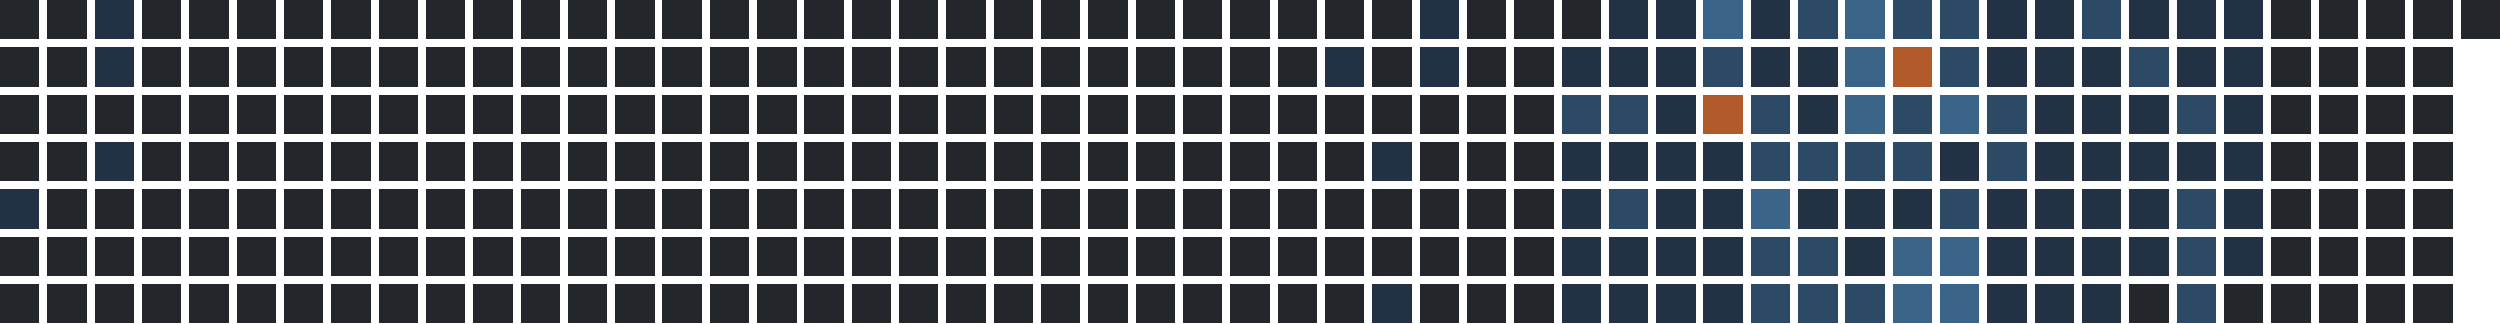
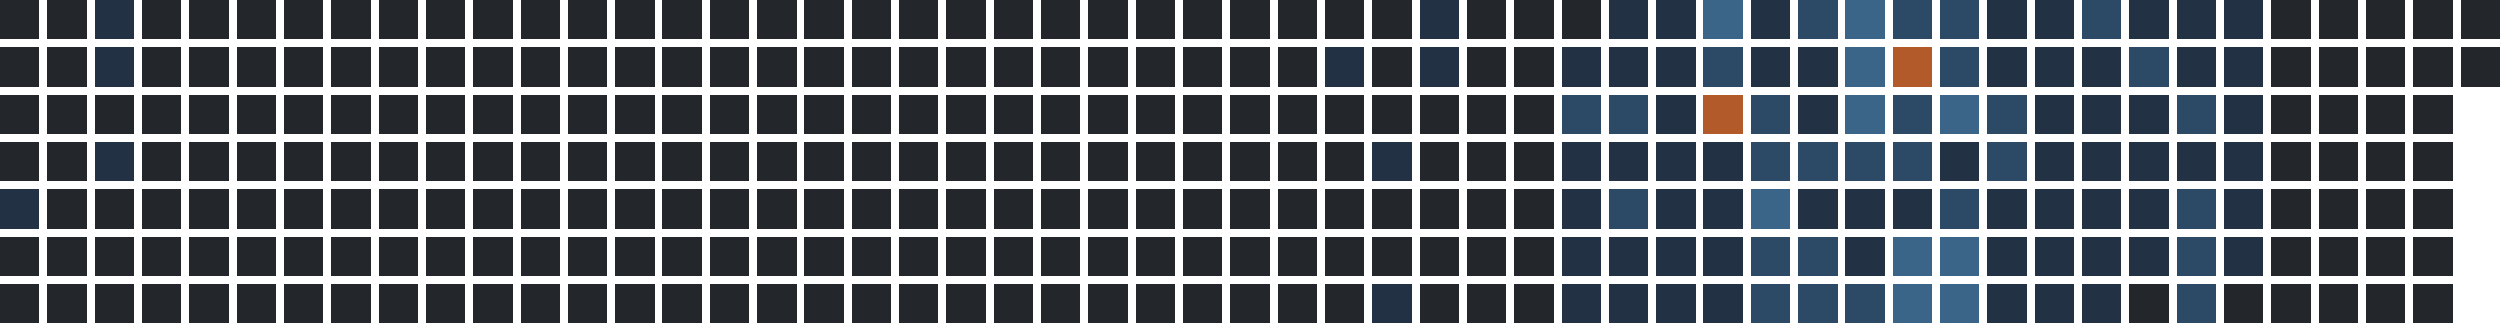
<svg xmlns="http://www.w3.org/2000/svg" version="1.1" width="634.0" height="82.0" viewBox="27.0 20.0 634.0 82.0">
  <rect style="fill:#23262a;shape-rendering:crispedges" data-score="0" data-date="2025-03-30" x="27" y="20" width="10" height="10" />
  <rect style="fill:#23262a;shape-rendering:crispedges" data-score="0" data-date="2025-04-06" x="39" y="20" width="10" height="10" />
  <rect style="fill:#223244;shape-rendering:crispedges" data-score="1" data-date="2025-04-13" x="51" y="20" width="10" height="10" />
  <rect style="fill:#23262a;shape-rendering:crispedges" data-score="0" data-date="2025-04-20" x="63" y="20" width="10" height="10" />
  <rect style="fill:#23262a;shape-rendering:crispedges" data-score="0" data-date="2025-04-27" x="75" y="20" width="10" height="10" />
  <rect style="fill:#23262a;shape-rendering:crispedges" data-score="0" data-date="2025-05-04" x="87" y="20" width="10" height="10" />
  <rect style="fill:#23262a;shape-rendering:crispedges" data-score="0" data-date="2025-05-11" x="99" y="20" width="10" height="10" />
  <rect style="fill:#23262a;shape-rendering:crispedges" data-score="0" data-date="2025-05-18" x="111" y="20" width="10" height="10" />
  <rect style="fill:#23262a;shape-rendering:crispedges" data-score="0" data-date="2025-05-25" x="123" y="20" width="10" height="10" />
  <rect style="fill:#23262a;shape-rendering:crispedges" data-score="0" data-date="2025-06-01" x="135" y="20" width="10" height="10" />
  <rect style="fill:#23262a;shape-rendering:crispedges" data-score="0" data-date="2025-06-08" x="147" y="20" width="10" height="10" />
  <rect style="fill:#23262a;shape-rendering:crispedges" data-score="0" data-date="2025-06-15" x="159" y="20" width="10" height="10" />
  <rect style="fill:#23262a;shape-rendering:crispedges" data-score="0" data-date="2025-06-22" x="171" y="20" width="10" height="10" />
  <rect style="fill:#23262a;shape-rendering:crispedges" data-score="0" data-date="2025-06-29" x="183" y="20" width="10" height="10" />
  <rect style="fill:#23262a;shape-rendering:crispedges" data-score="0" data-date="2025-07-06" x="195" y="20" width="10" height="10" />
  <rect style="fill:#23262a;shape-rendering:crispedges" data-score="0" data-date="2025-07-13" x="207" y="20" width="10" height="10" />
  <rect style="fill:#23262a;shape-rendering:crispedges" data-score="0" data-date="2025-07-20" x="219" y="20" width="10" height="10" />
  <rect style="fill:#23262a;shape-rendering:crispedges" data-score="0" data-date="2025-07-27" x="231" y="20" width="10" height="10" />
  <rect style="fill:#23262a;shape-rendering:crispedges" data-score="0" data-date="2025-08-03" x="243" y="20" width="10" height="10" />
  <rect style="fill:#23262a;shape-rendering:crispedges" data-score="0" data-date="2025-08-10" x="255" y="20" width="10" height="10" />
  <rect style="fill:#23262a;shape-rendering:crispedges" data-score="0" data-date="2025-08-17" x="267" y="20" width="10" height="10" />
  <rect style="fill:#23262a;shape-rendering:crispedges" data-score="0" data-date="2025-08-24" x="279" y="20" width="10" height="10" />
  <rect style="fill:#23262a;shape-rendering:crispedges" data-score="0" data-date="2025-08-31" x="291" y="20" width="10" height="10" />
  <rect style="fill:#23262a;shape-rendering:crispedges" data-score="0" data-date="2025-09-07" x="303" y="20" width="10" height="10" />
  <rect style="fill:#23262a;shape-rendering:crispedges" data-score="0" data-date="2025-09-14" x="315" y="20" width="10" height="10" />
  <rect style="fill:#23262a;shape-rendering:crispedges" data-score="0" data-date="2025-09-21" x="327" y="20" width="10" height="10" />
  <rect style="fill:#23262a;shape-rendering:crispedges" data-score="0" data-date="2025-09-28" x="339" y="20" width="10" height="10" />
  <rect style="fill:#23262a;shape-rendering:crispedges" data-score="0" data-date="2025-10-05" x="351" y="20" width="10" height="10" />
  <rect style="fill:#23262a;shape-rendering:crispedges" data-score="0" data-date="2025-10-12" x="363" y="20" width="10" height="10" />
  <rect style="fill:#23262a;shape-rendering:crispedges" data-score="0" data-date="2025-10-19" x="375" y="20" width="10" height="10" />
  <rect style="fill:#223244;shape-rendering:crispedges" data-score="1" data-date="2025-10-26" x="387" y="20" width="10" height="10" />
  <rect style="fill:#23262a;shape-rendering:crispedges" data-score="0" data-date="2025-11-02" x="399" y="20" width="10" height="10" />
  <rect style="fill:#23262a;shape-rendering:crispedges" data-score="0" data-date="2025-11-09" x="411" y="20" width="10" height="10" />
  <rect style="fill:#23262a;shape-rendering:crispedges" data-score="0" data-date="2025-11-16" x="423" y="20" width="10" height="10" />
  <rect style="fill:#223244;shape-rendering:crispedges" data-score="1" data-date="2025-11-23" x="435" y="20" width="10" height="10" />
  <rect style="fill:#223244;shape-rendering:crispedges" data-score="1" data-date="2025-11-30" x="447" y="20" width="10" height="10" />
  <rect style="fill:#3a6488;shape-rendering:crispedges" data-score="3" data-date="2025-12-07" x="459" y="20" width="10" height="10" />
  <rect style="fill:#223244;shape-rendering:crispedges" data-score="1" data-date="2025-12-14" x="471" y="20" width="10" height="10" />
  <rect style="fill:#2c4a66;shape-rendering:crispedges" data-score="2" data-date="2025-12-21" x="483" y="20" width="10" height="10" />
  <rect style="fill:#3a6488;shape-rendering:crispedges" data-score="3" data-date="2025-12-28" x="495" y="20" width="10" height="10" />
  <rect style="fill:#2c4a66;shape-rendering:crispedges" data-score="2" data-date="2026-01-04" x="507" y="20" width="10" height="10" />
  <rect style="fill:#2c4a66;shape-rendering:crispedges" data-score="2" data-date="2026-01-11" x="519" y="20" width="10" height="10" />
  <rect style="fill:#223244;shape-rendering:crispedges" data-score="1" data-date="2026-01-18" x="531" y="20" width="10" height="10" />
  <rect style="fill:#223244;shape-rendering:crispedges" data-score="1" data-date="2026-01-25" x="543" y="20" width="10" height="10" />
  <rect style="fill:#2c4a66;shape-rendering:crispedges" data-score="2" data-date="2026-02-01" x="555" y="20" width="10" height="10" />
  <rect style="fill:#223244;shape-rendering:crispedges" data-score="1" data-date="2026-02-08" x="567" y="20" width="10" height="10" />
  <rect style="fill:#223244;shape-rendering:crispedges" data-score="1" data-date="2026-02-15" x="579" y="20" width="10" height="10" />
  <rect style="fill:#223244;shape-rendering:crispedges" data-score="1" data-date="2026-02-22" x="591" y="20" width="10" height="10" />
  <rect style="fill:#23262a;shape-rendering:crispedges" data-score="0" data-date="2026-03-01" x="603" y="20" width="10" height="10" />
  <rect style="fill:#23262a;shape-rendering:crispedges" data-score="0" data-date="2026-03-08" x="615" y="20" width="10" height="10" />
  <rect style="fill:#23262a;shape-rendering:crispedges" data-score="0" data-date="2026-03-15" x="627" y="20" width="10" height="10" />
  <rect style="fill:#23262a;shape-rendering:crispedges" data-score="0" data-date="2026-03-22" x="639" y="20" width="10" height="10" />
  <rect style="fill:#23262a;shape-rendering:crispedges" data-score="0" data-date="2026-03-29" x="651" y="20" width="10" height="10" />
  <rect style="fill:#23262a;shape-rendering:crispedges" data-score="0" data-date="2025-03-31" x="27" y="32" width="10" height="10" />
  <rect style="fill:#23262a;shape-rendering:crispedges" data-score="0" data-date="2025-04-07" x="39" y="32" width="10" height="10" />
  <rect style="fill:#223244;shape-rendering:crispedges" data-score="1" data-date="2025-04-14" x="51" y="32" width="10" height="10" />
  <rect style="fill:#23262a;shape-rendering:crispedges" data-score="0" data-date="2025-04-21" x="63" y="32" width="10" height="10" />
  <rect style="fill:#23262a;shape-rendering:crispedges" data-score="0" data-date="2025-04-28" x="75" y="32" width="10" height="10" />
  <rect style="fill:#23262a;shape-rendering:crispedges" data-score="0" data-date="2025-05-05" x="87" y="32" width="10" height="10" />
  <rect style="fill:#23262a;shape-rendering:crispedges" data-score="0" data-date="2025-05-12" x="99" y="32" width="10" height="10" />
  <rect style="fill:#23262a;shape-rendering:crispedges" data-score="0" data-date="2025-05-19" x="111" y="32" width="10" height="10" />
  <rect style="fill:#23262a;shape-rendering:crispedges" data-score="0" data-date="2025-05-26" x="123" y="32" width="10" height="10" />
  <rect style="fill:#23262a;shape-rendering:crispedges" data-score="0" data-date="2025-06-02" x="135" y="32" width="10" height="10" />
  <rect style="fill:#23262a;shape-rendering:crispedges" data-score="0" data-date="2025-06-09" x="147" y="32" width="10" height="10" />
  <rect style="fill:#23262a;shape-rendering:crispedges" data-score="0" data-date="2025-06-16" x="159" y="32" width="10" height="10" />
  <rect style="fill:#23262a;shape-rendering:crispedges" data-score="0" data-date="2025-06-23" x="171" y="32" width="10" height="10" />
  <rect style="fill:#23262a;shape-rendering:crispedges" data-score="0" data-date="2025-06-30" x="183" y="32" width="10" height="10" />
  <rect style="fill:#23262a;shape-rendering:crispedges" data-score="0" data-date="2025-07-07" x="195" y="32" width="10" height="10" />
  <rect style="fill:#23262a;shape-rendering:crispedges" data-score="0" data-date="2025-07-14" x="207" y="32" width="10" height="10" />
  <rect style="fill:#23262a;shape-rendering:crispedges" data-score="0" data-date="2025-07-21" x="219" y="32" width="10" height="10" />
  <rect style="fill:#23262a;shape-rendering:crispedges" data-score="0" data-date="2025-07-28" x="231" y="32" width="10" height="10" />
  <rect style="fill:#23262a;shape-rendering:crispedges" data-score="0" data-date="2025-08-04" x="243" y="32" width="10" height="10" />
  <rect style="fill:#23262a;shape-rendering:crispedges" data-score="0" data-date="2025-08-11" x="255" y="32" width="10" height="10" />
  <rect style="fill:#23262a;shape-rendering:crispedges" data-score="0" data-date="2025-08-18" x="267" y="32" width="10" height="10" />
  <rect style="fill:#23262a;shape-rendering:crispedges" data-score="0" data-date="2025-08-25" x="279" y="32" width="10" height="10" />
  <rect style="fill:#23262a;shape-rendering:crispedges" data-score="0" data-date="2025-09-01" x="291" y="32" width="10" height="10" />
  <rect style="fill:#23262a;shape-rendering:crispedges" data-score="0" data-date="2025-09-08" x="303" y="32" width="10" height="10" />
  <rect style="fill:#23262a;shape-rendering:crispedges" data-score="0" data-date="2025-09-15" x="315" y="32" width="10" height="10" />
  <rect style="fill:#23262a;shape-rendering:crispedges" data-score="0" data-date="2025-09-22" x="327" y="32" width="10" height="10" />
  <rect style="fill:#23262a;shape-rendering:crispedges" data-score="0" data-date="2025-09-29" x="339" y="32" width="10" height="10" />
  <rect style="fill:#23262a;shape-rendering:crispedges" data-score="0" data-date="2025-10-06" x="351" y="32" width="10" height="10" />
  <rect style="fill:#223244;shape-rendering:crispedges" data-score="1" data-date="2025-10-13" x="363" y="32" width="10" height="10" />
  <rect style="fill:#23262a;shape-rendering:crispedges" data-score="0" data-date="2025-10-20" x="375" y="32" width="10" height="10" />
  <rect style="fill:#223244;shape-rendering:crispedges" data-score="1" data-date="2025-10-27" x="387" y="32" width="10" height="10" />
  <rect style="fill:#23262a;shape-rendering:crispedges" data-score="0" data-date="2025-11-03" x="399" y="32" width="10" height="10" />
  <rect style="fill:#23262a;shape-rendering:crispedges" data-score="0" data-date="2025-11-10" x="411" y="32" width="10" height="10" />
  <rect style="fill:#223244;shape-rendering:crispedges" data-score="1" data-date="2025-11-17" x="423" y="32" width="10" height="10" />
  <rect style="fill:#223244;shape-rendering:crispedges" data-score="1" data-date="2025-11-24" x="435" y="32" width="10" height="10" />
  <rect style="fill:#223244;shape-rendering:crispedges" data-score="1" data-date="2025-12-01" x="447" y="32" width="10" height="10" />
  <rect style="fill:#2c4a66;shape-rendering:crispedges" data-score="2" data-date="2025-12-08" x="459" y="32" width="10" height="10" />
  <rect style="fill:#223244;shape-rendering:crispedges" data-score="1" data-date="2025-12-15" x="471" y="32" width="10" height="10" />
  <rect style="fill:#223244;shape-rendering:crispedges" data-score="1" data-date="2025-12-22" x="483" y="32" width="10" height="10" />
  <rect style="fill:#3a6488;shape-rendering:crispedges" data-score="3" data-date="2025-12-29" x="495" y="32" width="10" height="10" />
  <rect style="fill:#b35a2a;shape-rendering:crispedges" data-score="4" data-date="2026-01-05" x="507" y="32" width="10" height="10" />
  <rect style="fill:#2c4a66;shape-rendering:crispedges" data-score="2" data-date="2026-01-12" x="519" y="32" width="10" height="10" />
  <rect style="fill:#223244;shape-rendering:crispedges" data-score="1" data-date="2026-01-19" x="531" y="32" width="10" height="10" />
  <rect style="fill:#223244;shape-rendering:crispedges" data-score="1" data-date="2026-01-26" x="543" y="32" width="10" height="10" />
  <rect style="fill:#223244;shape-rendering:crispedges" data-score="1" data-date="2026-02-02" x="555" y="32" width="10" height="10" />
  <rect style="fill:#2c4a66;shape-rendering:crispedges" data-score="2" data-date="2026-02-09" x="567" y="32" width="10" height="10" />
  <rect style="fill:#223244;shape-rendering:crispedges" data-score="1" data-date="2026-02-16" x="579" y="32" width="10" height="10" />
  <rect style="fill:#223244;shape-rendering:crispedges" data-score="1" data-date="2026-02-23" x="591" y="32" width="10" height="10" />
  <rect style="fill:#23262a;shape-rendering:crispedges" data-score="0" data-date="2026-03-02" x="603" y="32" width="10" height="10" />
  <rect style="fill:#23262a;shape-rendering:crispedges" data-score="0" data-date="2026-03-09" x="615" y="32" width="10" height="10" />
  <rect style="fill:#23262a;shape-rendering:crispedges" data-score="0" data-date="2026-03-16" x="627" y="32" width="10" height="10" />
  <rect style="fill:#23262a;shape-rendering:crispedges" data-score="0" data-date="2026-03-23" x="639" y="32" width="10" height="10" />
+   <rect style="fill:#23262a;shape-rendering:crispedges" data-score="0" data-date="2026-03-30" x="651" y="32" width="10" height="10" />
  <rect style="fill:#23262a;shape-rendering:crispedges" data-score="0" data-date="2025-04-01" x="27" y="44" width="10" height="10" />
  <rect style="fill:#23262a;shape-rendering:crispedges" data-score="0" data-date="2025-04-08" x="39" y="44" width="10" height="10" />
  <rect style="fill:#23262a;shape-rendering:crispedges" data-score="0" data-date="2025-04-15" x="51" y="44" width="10" height="10" />
  <rect style="fill:#23262a;shape-rendering:crispedges" data-score="0" data-date="2025-04-22" x="63" y="44" width="10" height="10" />
  <rect style="fill:#23262a;shape-rendering:crispedges" data-score="0" data-date="2025-04-29" x="75" y="44" width="10" height="10" />
  <rect style="fill:#23262a;shape-rendering:crispedges" data-score="0" data-date="2025-05-06" x="87" y="44" width="10" height="10" />
  <rect style="fill:#23262a;shape-rendering:crispedges" data-score="0" data-date="2025-05-13" x="99" y="44" width="10" height="10" />
  <rect style="fill:#23262a;shape-rendering:crispedges" data-score="0" data-date="2025-05-20" x="111" y="44" width="10" height="10" />
  <rect style="fill:#23262a;shape-rendering:crispedges" data-score="0" data-date="2025-05-27" x="123" y="44" width="10" height="10" />
  <rect style="fill:#23262a;shape-rendering:crispedges" data-score="0" data-date="2025-06-03" x="135" y="44" width="10" height="10" />
  <rect style="fill:#23262a;shape-rendering:crispedges" data-score="0" data-date="2025-06-10" x="147" y="44" width="10" height="10" />
  <rect style="fill:#23262a;shape-rendering:crispedges" data-score="0" data-date="2025-06-17" x="159" y="44" width="10" height="10" />
  <rect style="fill:#23262a;shape-rendering:crispedges" data-score="0" data-date="2025-06-24" x="171" y="44" width="10" height="10" />
  <rect style="fill:#23262a;shape-rendering:crispedges" data-score="0" data-date="2025-07-01" x="183" y="44" width="10" height="10" />
  <rect style="fill:#23262a;shape-rendering:crispedges" data-score="0" data-date="2025-07-08" x="195" y="44" width="10" height="10" />
  <rect style="fill:#23262a;shape-rendering:crispedges" data-score="0" data-date="2025-07-15" x="207" y="44" width="10" height="10" />
  <rect style="fill:#23262a;shape-rendering:crispedges" data-score="0" data-date="2025-07-22" x="219" y="44" width="10" height="10" />
  <rect style="fill:#23262a;shape-rendering:crispedges" data-score="0" data-date="2025-07-29" x="231" y="44" width="10" height="10" />
  <rect style="fill:#23262a;shape-rendering:crispedges" data-score="0" data-date="2025-08-05" x="243" y="44" width="10" height="10" />
  <rect style="fill:#23262a;shape-rendering:crispedges" data-score="0" data-date="2025-08-12" x="255" y="44" width="10" height="10" />
  <rect style="fill:#23262a;shape-rendering:crispedges" data-score="0" data-date="2025-08-19" x="267" y="44" width="10" height="10" />
  <rect style="fill:#23262a;shape-rendering:crispedges" data-score="0" data-date="2025-08-26" x="279" y="44" width="10" height="10" />
  <rect style="fill:#23262a;shape-rendering:crispedges" data-score="0" data-date="2025-09-02" x="291" y="44" width="10" height="10" />
  <rect style="fill:#23262a;shape-rendering:crispedges" data-score="0" data-date="2025-09-09" x="303" y="44" width="10" height="10" />
  <rect style="fill:#23262a;shape-rendering:crispedges" data-score="0" data-date="2025-09-16" x="315" y="44" width="10" height="10" />
  <rect style="fill:#23262a;shape-rendering:crispedges" data-score="0" data-date="2025-09-23" x="327" y="44" width="10" height="10" />
  <rect style="fill:#23262a;shape-rendering:crispedges" data-score="0" data-date="2025-09-30" x="339" y="44" width="10" height="10" />
  <rect style="fill:#23262a;shape-rendering:crispedges" data-score="0" data-date="2025-10-07" x="351" y="44" width="10" height="10" />
  <rect style="fill:#23262a;shape-rendering:crispedges" data-score="0" data-date="2025-10-14" x="363" y="44" width="10" height="10" />
  <rect style="fill:#23262a;shape-rendering:crispedges" data-score="0" data-date="2025-10-21" x="375" y="44" width="10" height="10" />
  <rect style="fill:#23262a;shape-rendering:crispedges" data-score="0" data-date="2025-10-28" x="387" y="44" width="10" height="10" />
  <rect style="fill:#23262a;shape-rendering:crispedges" data-score="0" data-date="2025-11-04" x="399" y="44" width="10" height="10" />
  <rect style="fill:#23262a;shape-rendering:crispedges" data-score="0" data-date="2025-11-11" x="411" y="44" width="10" height="10" />
  <rect style="fill:#2c4a66;shape-rendering:crispedges" data-score="2" data-date="2025-11-18" x="423" y="44" width="10" height="10" />
  <rect style="fill:#2c4a66;shape-rendering:crispedges" data-score="2" data-date="2025-11-25" x="435" y="44" width="10" height="10" />
  <rect style="fill:#223244;shape-rendering:crispedges" data-score="1" data-date="2025-12-02" x="447" y="44" width="10" height="10" />
  <rect style="fill:#b35a2a;shape-rendering:crispedges" data-score="4" data-date="2025-12-09" x="459" y="44" width="10" height="10" />
  <rect style="fill:#2c4a66;shape-rendering:crispedges" data-score="2" data-date="2025-12-16" x="471" y="44" width="10" height="10" />
  <rect style="fill:#223244;shape-rendering:crispedges" data-score="1" data-date="2025-12-23" x="483" y="44" width="10" height="10" />
  <rect style="fill:#3a6488;shape-rendering:crispedges" data-score="3" data-date="2025-12-30" x="495" y="44" width="10" height="10" />
  <rect style="fill:#2c4a66;shape-rendering:crispedges" data-score="2" data-date="2026-01-06" x="507" y="44" width="10" height="10" />
  <rect style="fill:#3a6488;shape-rendering:crispedges" data-score="3" data-date="2026-01-13" x="519" y="44" width="10" height="10" />
  <rect style="fill:#2c4a66;shape-rendering:crispedges" data-score="2" data-date="2026-01-20" x="531" y="44" width="10" height="10" />
  <rect style="fill:#223244;shape-rendering:crispedges" data-score="1" data-date="2026-01-27" x="543" y="44" width="10" height="10" />
  <rect style="fill:#223244;shape-rendering:crispedges" data-score="1" data-date="2026-02-03" x="555" y="44" width="10" height="10" />
  <rect style="fill:#223244;shape-rendering:crispedges" data-score="1" data-date="2026-02-10" x="567" y="44" width="10" height="10" />
  <rect style="fill:#2c4a66;shape-rendering:crispedges" data-score="2" data-date="2026-02-17" x="579" y="44" width="10" height="10" />
  <rect style="fill:#223244;shape-rendering:crispedges" data-score="1" data-date="2026-02-24" x="591" y="44" width="10" height="10" />
  <rect style="fill:#23262a;shape-rendering:crispedges" data-score="0" data-date="2026-03-03" x="603" y="44" width="10" height="10" />
  <rect style="fill:#23262a;shape-rendering:crispedges" data-score="0" data-date="2026-03-10" x="615" y="44" width="10" height="10" />
  <rect style="fill:#23262a;shape-rendering:crispedges" data-score="0" data-date="2026-03-17" x="627" y="44" width="10" height="10" />
  <rect style="fill:#23262a;shape-rendering:crispedges" data-score="0" data-date="2026-03-24" x="639" y="44" width="10" height="10" />
  <rect style="fill:#23262a;shape-rendering:crispedges" data-score="0" data-date="2025-04-02" x="27" y="56" width="10" height="10" />
  <rect style="fill:#23262a;shape-rendering:crispedges" data-score="0" data-date="2025-04-09" x="39" y="56" width="10" height="10" />
  <rect style="fill:#223244;shape-rendering:crispedges" data-score="1" data-date="2025-04-16" x="51" y="56" width="10" height="10" />
  <rect style="fill:#23262a;shape-rendering:crispedges" data-score="0" data-date="2025-04-23" x="63" y="56" width="10" height="10" />
  <rect style="fill:#23262a;shape-rendering:crispedges" data-score="0" data-date="2025-04-30" x="75" y="56" width="10" height="10" />
  <rect style="fill:#23262a;shape-rendering:crispedges" data-score="0" data-date="2025-05-07" x="87" y="56" width="10" height="10" />
  <rect style="fill:#23262a;shape-rendering:crispedges" data-score="0" data-date="2025-05-14" x="99" y="56" width="10" height="10" />
  <rect style="fill:#23262a;shape-rendering:crispedges" data-score="0" data-date="2025-05-21" x="111" y="56" width="10" height="10" />
  <rect style="fill:#23262a;shape-rendering:crispedges" data-score="0" data-date="2025-05-28" x="123" y="56" width="10" height="10" />
  <rect style="fill:#23262a;shape-rendering:crispedges" data-score="0" data-date="2025-06-04" x="135" y="56" width="10" height="10" />
  <rect style="fill:#23262a;shape-rendering:crispedges" data-score="0" data-date="2025-06-11" x="147" y="56" width="10" height="10" />
  <rect style="fill:#23262a;shape-rendering:crispedges" data-score="0" data-date="2025-06-18" x="159" y="56" width="10" height="10" />
  <rect style="fill:#23262a;shape-rendering:crispedges" data-score="0" data-date="2025-06-25" x="171" y="56" width="10" height="10" />
  <rect style="fill:#23262a;shape-rendering:crispedges" data-score="0" data-date="2025-07-02" x="183" y="56" width="10" height="10" />
  <rect style="fill:#23262a;shape-rendering:crispedges" data-score="0" data-date="2025-07-09" x="195" y="56" width="10" height="10" />
  <rect style="fill:#23262a;shape-rendering:crispedges" data-score="0" data-date="2025-07-16" x="207" y="56" width="10" height="10" />
  <rect style="fill:#23262a;shape-rendering:crispedges" data-score="0" data-date="2025-07-23" x="219" y="56" width="10" height="10" />
  <rect style="fill:#23262a;shape-rendering:crispedges" data-score="0" data-date="2025-07-30" x="231" y="56" width="10" height="10" />
  <rect style="fill:#23262a;shape-rendering:crispedges" data-score="0" data-date="2025-08-06" x="243" y="56" width="10" height="10" />
  <rect style="fill:#23262a;shape-rendering:crispedges" data-score="0" data-date="2025-08-13" x="255" y="56" width="10" height="10" />
  <rect style="fill:#23262a;shape-rendering:crispedges" data-score="0" data-date="2025-08-20" x="267" y="56" width="10" height="10" />
  <rect style="fill:#23262a;shape-rendering:crispedges" data-score="0" data-date="2025-08-27" x="279" y="56" width="10" height="10" />
  <rect style="fill:#23262a;shape-rendering:crispedges" data-score="0" data-date="2025-09-03" x="291" y="56" width="10" height="10" />
  <rect style="fill:#23262a;shape-rendering:crispedges" data-score="0" data-date="2025-09-10" x="303" y="56" width="10" height="10" />
  <rect style="fill:#23262a;shape-rendering:crispedges" data-score="0" data-date="2025-09-17" x="315" y="56" width="10" height="10" />
  <rect style="fill:#23262a;shape-rendering:crispedges" data-score="0" data-date="2025-09-24" x="327" y="56" width="10" height="10" />
  <rect style="fill:#23262a;shape-rendering:crispedges" data-score="0" data-date="2025-10-01" x="339" y="56" width="10" height="10" />
  <rect style="fill:#23262a;shape-rendering:crispedges" data-score="0" data-date="2025-10-08" x="351" y="56" width="10" height="10" />
  <rect style="fill:#23262a;shape-rendering:crispedges" data-score="0" data-date="2025-10-15" x="363" y="56" width="10" height="10" />
  <rect style="fill:#223244;shape-rendering:crispedges" data-score="1" data-date="2025-10-22" x="375" y="56" width="10" height="10" />
  <rect style="fill:#23262a;shape-rendering:crispedges" data-score="0" data-date="2025-10-29" x="387" y="56" width="10" height="10" />
  <rect style="fill:#23262a;shape-rendering:crispedges" data-score="0" data-date="2025-11-05" x="399" y="56" width="10" height="10" />
  <rect style="fill:#23262a;shape-rendering:crispedges" data-score="0" data-date="2025-11-12" x="411" y="56" width="10" height="10" />
  <rect style="fill:#223244;shape-rendering:crispedges" data-score="1" data-date="2025-11-19" x="423" y="56" width="10" height="10" />
  <rect style="fill:#223244;shape-rendering:crispedges" data-score="1" data-date="2025-11-26" x="435" y="56" width="10" height="10" />
  <rect style="fill:#223244;shape-rendering:crispedges" data-score="1" data-date="2025-12-03" x="447" y="56" width="10" height="10" />
  <rect style="fill:#223244;shape-rendering:crispedges" data-score="1" data-date="2025-12-10" x="459" y="56" width="10" height="10" />
  <rect style="fill:#2c4a66;shape-rendering:crispedges" data-score="2" data-date="2025-12-17" x="471" y="56" width="10" height="10" />
  <rect style="fill:#2c4a66;shape-rendering:crispedges" data-score="2" data-date="2025-12-24" x="483" y="56" width="10" height="10" />
  <rect style="fill:#2c4a66;shape-rendering:crispedges" data-score="2" data-date="2025-12-31" x="495" y="56" width="10" height="10" />
  <rect style="fill:#2c4a66;shape-rendering:crispedges" data-score="2" data-date="2026-01-07" x="507" y="56" width="10" height="10" />
  <rect style="fill:#223244;shape-rendering:crispedges" data-score="1" data-date="2026-01-14" x="519" y="56" width="10" height="10" />
  <rect style="fill:#2c4a66;shape-rendering:crispedges" data-score="2" data-date="2026-01-21" x="531" y="56" width="10" height="10" />
  <rect style="fill:#223244;shape-rendering:crispedges" data-score="1" data-date="2026-01-28" x="543" y="56" width="10" height="10" />
  <rect style="fill:#223244;shape-rendering:crispedges" data-score="1" data-date="2026-02-04" x="555" y="56" width="10" height="10" />
  <rect style="fill:#223244;shape-rendering:crispedges" data-score="1" data-date="2026-02-11" x="567" y="56" width="10" height="10" />
  <rect style="fill:#223244;shape-rendering:crispedges" data-score="1" data-date="2026-02-18" x="579" y="56" width="10" height="10" />
  <rect style="fill:#223244;shape-rendering:crispedges" data-score="1" data-date="2026-02-25" x="591" y="56" width="10" height="10" />
  <rect style="fill:#23262a;shape-rendering:crispedges" data-score="0" data-date="2026-03-04" x="603" y="56" width="10" height="10" />
  <rect style="fill:#23262a;shape-rendering:crispedges" data-score="0" data-date="2026-03-11" x="615" y="56" width="10" height="10" />
  <rect style="fill:#23262a;shape-rendering:crispedges" data-score="0" data-date="2026-03-18" x="627" y="56" width="10" height="10" />
  <rect style="fill:#23262a;shape-rendering:crispedges" data-score="0" data-date="2026-03-25" x="639" y="56" width="10" height="10" />
  <rect style="fill:#223244;shape-rendering:crispedges" data-score="1" data-date="2025-04-03" x="27" y="68" width="10" height="10" />
  <rect style="fill:#23262a;shape-rendering:crispedges" data-score="0" data-date="2025-04-10" x="39" y="68" width="10" height="10" />
  <rect style="fill:#23262a;shape-rendering:crispedges" data-score="0" data-date="2025-04-17" x="51" y="68" width="10" height="10" />
  <rect style="fill:#23262a;shape-rendering:crispedges" data-score="0" data-date="2025-04-24" x="63" y="68" width="10" height="10" />
  <rect style="fill:#23262a;shape-rendering:crispedges" data-score="0" data-date="2025-05-01" x="75" y="68" width="10" height="10" />
  <rect style="fill:#23262a;shape-rendering:crispedges" data-score="0" data-date="2025-05-08" x="87" y="68" width="10" height="10" />
  <rect style="fill:#23262a;shape-rendering:crispedges" data-score="0" data-date="2025-05-15" x="99" y="68" width="10" height="10" />
  <rect style="fill:#23262a;shape-rendering:crispedges" data-score="0" data-date="2025-05-22" x="111" y="68" width="10" height="10" />
  <rect style="fill:#23262a;shape-rendering:crispedges" data-score="0" data-date="2025-05-29" x="123" y="68" width="10" height="10" />
  <rect style="fill:#23262a;shape-rendering:crispedges" data-score="0" data-date="2025-06-05" x="135" y="68" width="10" height="10" />
  <rect style="fill:#23262a;shape-rendering:crispedges" data-score="0" data-date="2025-06-12" x="147" y="68" width="10" height="10" />
  <rect style="fill:#23262a;shape-rendering:crispedges" data-score="0" data-date="2025-06-19" x="159" y="68" width="10" height="10" />
  <rect style="fill:#23262a;shape-rendering:crispedges" data-score="0" data-date="2025-06-26" x="171" y="68" width="10" height="10" />
  <rect style="fill:#23262a;shape-rendering:crispedges" data-score="0" data-date="2025-07-03" x="183" y="68" width="10" height="10" />
  <rect style="fill:#23262a;shape-rendering:crispedges" data-score="0" data-date="2025-07-10" x="195" y="68" width="10" height="10" />
  <rect style="fill:#23262a;shape-rendering:crispedges" data-score="0" data-date="2025-07-17" x="207" y="68" width="10" height="10" />
  <rect style="fill:#23262a;shape-rendering:crispedges" data-score="0" data-date="2025-07-24" x="219" y="68" width="10" height="10" />
  <rect style="fill:#23262a;shape-rendering:crispedges" data-score="0" data-date="2025-07-31" x="231" y="68" width="10" height="10" />
  <rect style="fill:#23262a;shape-rendering:crispedges" data-score="0" data-date="2025-08-07" x="243" y="68" width="10" height="10" />
  <rect style="fill:#23262a;shape-rendering:crispedges" data-score="0" data-date="2025-08-14" x="255" y="68" width="10" height="10" />
  <rect style="fill:#23262a;shape-rendering:crispedges" data-score="0" data-date="2025-08-21" x="267" y="68" width="10" height="10" />
  <rect style="fill:#23262a;shape-rendering:crispedges" data-score="0" data-date="2025-08-28" x="279" y="68" width="10" height="10" />
  <rect style="fill:#23262a;shape-rendering:crispedges" data-score="0" data-date="2025-09-04" x="291" y="68" width="10" height="10" />
  <rect style="fill:#23262a;shape-rendering:crispedges" data-score="0" data-date="2025-09-11" x="303" y="68" width="10" height="10" />
  <rect style="fill:#23262a;shape-rendering:crispedges" data-score="0" data-date="2025-09-18" x="315" y="68" width="10" height="10" />
  <rect style="fill:#23262a;shape-rendering:crispedges" data-score="0" data-date="2025-09-25" x="327" y="68" width="10" height="10" />
  <rect style="fill:#23262a;shape-rendering:crispedges" data-score="0" data-date="2025-10-02" x="339" y="68" width="10" height="10" />
  <rect style="fill:#23262a;shape-rendering:crispedges" data-score="0" data-date="2025-10-09" x="351" y="68" width="10" height="10" />
  <rect style="fill:#23262a;shape-rendering:crispedges" data-score="0" data-date="2025-10-16" x="363" y="68" width="10" height="10" />
  <rect style="fill:#23262a;shape-rendering:crispedges" data-score="0" data-date="2025-10-23" x="375" y="68" width="10" height="10" />
  <rect style="fill:#23262a;shape-rendering:crispedges" data-score="0" data-date="2025-10-30" x="387" y="68" width="10" height="10" />
  <rect style="fill:#23262a;shape-rendering:crispedges" data-score="0" data-date="2025-11-06" x="399" y="68" width="10" height="10" />
  <rect style="fill:#23262a;shape-rendering:crispedges" data-score="0" data-date="2025-11-13" x="411" y="68" width="10" height="10" />
  <rect style="fill:#223244;shape-rendering:crispedges" data-score="1" data-date="2025-11-20" x="423" y="68" width="10" height="10" />
  <rect style="fill:#2c4a66;shape-rendering:crispedges" data-score="2" data-date="2025-11-27" x="435" y="68" width="10" height="10" />
  <rect style="fill:#223244;shape-rendering:crispedges" data-score="1" data-date="2025-12-04" x="447" y="68" width="10" height="10" />
  <rect style="fill:#223244;shape-rendering:crispedges" data-score="1" data-date="2025-12-11" x="459" y="68" width="10" height="10" />
  <rect style="fill:#3a6488;shape-rendering:crispedges" data-score="3" data-date="2025-12-18" x="471" y="68" width="10" height="10" />
  <rect style="fill:#223244;shape-rendering:crispedges" data-score="1" data-date="2025-12-25" x="483" y="68" width="10" height="10" />
  <rect style="fill:#223244;shape-rendering:crispedges" data-score="1" data-date="2026-01-01" x="495" y="68" width="10" height="10" />
  <rect style="fill:#223244;shape-rendering:crispedges" data-score="1" data-date="2026-01-08" x="507" y="68" width="10" height="10" />
  <rect style="fill:#2c4a66;shape-rendering:crispedges" data-score="2" data-date="2026-01-15" x="519" y="68" width="10" height="10" />
  <rect style="fill:#223244;shape-rendering:crispedges" data-score="1" data-date="2026-01-22" x="531" y="68" width="10" height="10" />
  <rect style="fill:#223244;shape-rendering:crispedges" data-score="1" data-date="2026-01-29" x="543" y="68" width="10" height="10" />
  <rect style="fill:#223244;shape-rendering:crispedges" data-score="1" data-date="2026-02-05" x="555" y="68" width="10" height="10" />
  <rect style="fill:#223244;shape-rendering:crispedges" data-score="1" data-date="2026-02-12" x="567" y="68" width="10" height="10" />
  <rect style="fill:#2c4a66;shape-rendering:crispedges" data-score="2" data-date="2026-02-19" x="579" y="68" width="10" height="10" />
  <rect style="fill:#223244;shape-rendering:crispedges" data-score="1" data-date="2026-02-26" x="591" y="68" width="10" height="10" />
  <rect style="fill:#23262a;shape-rendering:crispedges" data-score="0" data-date="2026-03-05" x="603" y="68" width="10" height="10" />
  <rect style="fill:#23262a;shape-rendering:crispedges" data-score="0" data-date="2026-03-12" x="615" y="68" width="10" height="10" />
  <rect style="fill:#23262a;shape-rendering:crispedges" data-score="0" data-date="2026-03-19" x="627" y="68" width="10" height="10" />
  <rect style="fill:#23262a;shape-rendering:crispedges" data-score="0" data-date="2026-03-26" x="639" y="68" width="10" height="10" />
  <rect style="fill:#23262a;shape-rendering:crispedges" data-score="0" data-date="2025-04-04" x="27" y="80" width="10" height="10" />
  <rect style="fill:#23262a;shape-rendering:crispedges" data-score="0" data-date="2025-04-11" x="39" y="80" width="10" height="10" />
  <rect style="fill:#23262a;shape-rendering:crispedges" data-score="0" data-date="2025-04-18" x="51" y="80" width="10" height="10" />
  <rect style="fill:#23262a;shape-rendering:crispedges" data-score="0" data-date="2025-04-25" x="63" y="80" width="10" height="10" />
  <rect style="fill:#23262a;shape-rendering:crispedges" data-score="0" data-date="2025-05-02" x="75" y="80" width="10" height="10" />
  <rect style="fill:#23262a;shape-rendering:crispedges" data-score="0" data-date="2025-05-09" x="87" y="80" width="10" height="10" />
  <rect style="fill:#23262a;shape-rendering:crispedges" data-score="0" data-date="2025-05-16" x="99" y="80" width="10" height="10" />
  <rect style="fill:#23262a;shape-rendering:crispedges" data-score="0" data-date="2025-05-23" x="111" y="80" width="10" height="10" />
  <rect style="fill:#23262a;shape-rendering:crispedges" data-score="0" data-date="2025-05-30" x="123" y="80" width="10" height="10" />
  <rect style="fill:#23262a;shape-rendering:crispedges" data-score="0" data-date="2025-06-06" x="135" y="80" width="10" height="10" />
  <rect style="fill:#23262a;shape-rendering:crispedges" data-score="0" data-date="2025-06-13" x="147" y="80" width="10" height="10" />
  <rect style="fill:#23262a;shape-rendering:crispedges" data-score="0" data-date="2025-06-20" x="159" y="80" width="10" height="10" />
  <rect style="fill:#23262a;shape-rendering:crispedges" data-score="0" data-date="2025-06-27" x="171" y="80" width="10" height="10" />
  <rect style="fill:#23262a;shape-rendering:crispedges" data-score="0" data-date="2025-07-04" x="183" y="80" width="10" height="10" />
  <rect style="fill:#23262a;shape-rendering:crispedges" data-score="0" data-date="2025-07-11" x="195" y="80" width="10" height="10" />
  <rect style="fill:#23262a;shape-rendering:crispedges" data-score="0" data-date="2025-07-18" x="207" y="80" width="10" height="10" />
  <rect style="fill:#23262a;shape-rendering:crispedges" data-score="0" data-date="2025-07-25" x="219" y="80" width="10" height="10" />
  <rect style="fill:#23262a;shape-rendering:crispedges" data-score="0" data-date="2025-08-01" x="231" y="80" width="10" height="10" />
  <rect style="fill:#23262a;shape-rendering:crispedges" data-score="0" data-date="2025-08-08" x="243" y="80" width="10" height="10" />
  <rect style="fill:#23262a;shape-rendering:crispedges" data-score="0" data-date="2025-08-15" x="255" y="80" width="10" height="10" />
  <rect style="fill:#23262a;shape-rendering:crispedges" data-score="0" data-date="2025-08-22" x="267" y="80" width="10" height="10" />
  <rect style="fill:#23262a;shape-rendering:crispedges" data-score="0" data-date="2025-08-29" x="279" y="80" width="10" height="10" />
  <rect style="fill:#23262a;shape-rendering:crispedges" data-score="0" data-date="2025-09-05" x="291" y="80" width="10" height="10" />
  <rect style="fill:#23262a;shape-rendering:crispedges" data-score="0" data-date="2025-09-12" x="303" y="80" width="10" height="10" />
  <rect style="fill:#23262a;shape-rendering:crispedges" data-score="0" data-date="2025-09-19" x="315" y="80" width="10" height="10" />
  <rect style="fill:#23262a;shape-rendering:crispedges" data-score="0" data-date="2025-09-26" x="327" y="80" width="10" height="10" />
  <rect style="fill:#23262a;shape-rendering:crispedges" data-score="0" data-date="2025-10-03" x="339" y="80" width="10" height="10" />
  <rect style="fill:#23262a;shape-rendering:crispedges" data-score="0" data-date="2025-10-10" x="351" y="80" width="10" height="10" />
  <rect style="fill:#23262a;shape-rendering:crispedges" data-score="0" data-date="2025-10-17" x="363" y="80" width="10" height="10" />
  <rect style="fill:#23262a;shape-rendering:crispedges" data-score="0" data-date="2025-10-24" x="375" y="80" width="10" height="10" />
  <rect style="fill:#23262a;shape-rendering:crispedges" data-score="0" data-date="2025-10-31" x="387" y="80" width="10" height="10" />
  <rect style="fill:#23262a;shape-rendering:crispedges" data-score="0" data-date="2025-11-07" x="399" y="80" width="10" height="10" />
  <rect style="fill:#23262a;shape-rendering:crispedges" data-score="0" data-date="2025-11-14" x="411" y="80" width="10" height="10" />
  <rect style="fill:#223244;shape-rendering:crispedges" data-score="1" data-date="2025-11-21" x="423" y="80" width="10" height="10" />
  <rect style="fill:#223244;shape-rendering:crispedges" data-score="1" data-date="2025-11-28" x="435" y="80" width="10" height="10" />
  <rect style="fill:#223244;shape-rendering:crispedges" data-score="1" data-date="2025-12-05" x="447" y="80" width="10" height="10" />
  <rect style="fill:#223244;shape-rendering:crispedges" data-score="1" data-date="2025-12-12" x="459" y="80" width="10" height="10" />
  <rect style="fill:#2c4a66;shape-rendering:crispedges" data-score="2" data-date="2025-12-19" x="471" y="80" width="10" height="10" />
  <rect style="fill:#2c4a66;shape-rendering:crispedges" data-score="2" data-date="2025-12-26" x="483" y="80" width="10" height="10" />
  <rect style="fill:#223244;shape-rendering:crispedges" data-score="1" data-date="2026-01-02" x="495" y="80" width="10" height="10" />
  <rect style="fill:#3a6488;shape-rendering:crispedges" data-score="3" data-date="2026-01-09" x="507" y="80" width="10" height="10" />
  <rect style="fill:#3a6488;shape-rendering:crispedges" data-score="3" data-date="2026-01-16" x="519" y="80" width="10" height="10" />
  <rect style="fill:#223244;shape-rendering:crispedges" data-score="1" data-date="2026-01-23" x="531" y="80" width="10" height="10" />
  <rect style="fill:#223244;shape-rendering:crispedges" data-score="1" data-date="2026-01-30" x="543" y="80" width="10" height="10" />
  <rect style="fill:#223244;shape-rendering:crispedges" data-score="1" data-date="2026-02-06" x="555" y="80" width="10" height="10" />
  <rect style="fill:#223244;shape-rendering:crispedges" data-score="1" data-date="2026-02-13" x="567" y="80" width="10" height="10" />
  <rect style="fill:#2c4a66;shape-rendering:crispedges" data-score="2" data-date="2026-02-20" x="579" y="80" width="10" height="10" />
  <rect style="fill:#223244;shape-rendering:crispedges" data-score="1" data-date="2026-02-27" x="591" y="80" width="10" height="10" />
  <rect style="fill:#23262a;shape-rendering:crispedges" data-score="0" data-date="2026-03-06" x="603" y="80" width="10" height="10" />
  <rect style="fill:#23262a;shape-rendering:crispedges" data-score="0" data-date="2026-03-13" x="615" y="80" width="10" height="10" />
  <rect style="fill:#23262a;shape-rendering:crispedges" data-score="0" data-date="2026-03-20" x="627" y="80" width="10" height="10" />
  <rect style="fill:#23262a;shape-rendering:crispedges" data-score="0" data-date="2026-03-27" x="639" y="80" width="10" height="10" />
  <rect style="fill:#23262a;shape-rendering:crispedges" data-score="0" data-date="2025-04-05" x="27" y="92" width="10" height="10" />
  <rect style="fill:#23262a;shape-rendering:crispedges" data-score="0" data-date="2025-04-12" x="39" y="92" width="10" height="10" />
  <rect style="fill:#23262a;shape-rendering:crispedges" data-score="0" data-date="2025-04-19" x="51" y="92" width="10" height="10" />
  <rect style="fill:#23262a;shape-rendering:crispedges" data-score="0" data-date="2025-04-26" x="63" y="92" width="10" height="10" />
  <rect style="fill:#23262a;shape-rendering:crispedges" data-score="0" data-date="2025-05-03" x="75" y="92" width="10" height="10" />
  <rect style="fill:#23262a;shape-rendering:crispedges" data-score="0" data-date="2025-05-10" x="87" y="92" width="10" height="10" />
  <rect style="fill:#23262a;shape-rendering:crispedges" data-score="0" data-date="2025-05-17" x="99" y="92" width="10" height="10" />
  <rect style="fill:#23262a;shape-rendering:crispedges" data-score="0" data-date="2025-05-24" x="111" y="92" width="10" height="10" />
  <rect style="fill:#23262a;shape-rendering:crispedges" data-score="0" data-date="2025-05-31" x="123" y="92" width="10" height="10" />
  <rect style="fill:#23262a;shape-rendering:crispedges" data-score="0" data-date="2025-06-07" x="135" y="92" width="10" height="10" />
  <rect style="fill:#23262a;shape-rendering:crispedges" data-score="0" data-date="2025-06-14" x="147" y="92" width="10" height="10" />
  <rect style="fill:#23262a;shape-rendering:crispedges" data-score="0" data-date="2025-06-21" x="159" y="92" width="10" height="10" />
  <rect style="fill:#23262a;shape-rendering:crispedges" data-score="0" data-date="2025-06-28" x="171" y="92" width="10" height="10" />
  <rect style="fill:#23262a;shape-rendering:crispedges" data-score="0" data-date="2025-07-05" x="183" y="92" width="10" height="10" />
  <rect style="fill:#23262a;shape-rendering:crispedges" data-score="0" data-date="2025-07-12" x="195" y="92" width="10" height="10" />
  <rect style="fill:#23262a;shape-rendering:crispedges" data-score="0" data-date="2025-07-19" x="207" y="92" width="10" height="10" />
  <rect style="fill:#23262a;shape-rendering:crispedges" data-score="0" data-date="2025-07-26" x="219" y="92" width="10" height="10" />
  <rect style="fill:#23262a;shape-rendering:crispedges" data-score="0" data-date="2025-08-02" x="231" y="92" width="10" height="10" />
  <rect style="fill:#23262a;shape-rendering:crispedges" data-score="0" data-date="2025-08-09" x="243" y="92" width="10" height="10" />
  <rect style="fill:#23262a;shape-rendering:crispedges" data-score="0" data-date="2025-08-16" x="255" y="92" width="10" height="10" />
  <rect style="fill:#23262a;shape-rendering:crispedges" data-score="0" data-date="2025-08-23" x="267" y="92" width="10" height="10" />
  <rect style="fill:#23262a;shape-rendering:crispedges" data-score="0" data-date="2025-08-30" x="279" y="92" width="10" height="10" />
  <rect style="fill:#23262a;shape-rendering:crispedges" data-score="0" data-date="2025-09-06" x="291" y="92" width="10" height="10" />
  <rect style="fill:#23262a;shape-rendering:crispedges" data-score="0" data-date="2025-09-13" x="303" y="92" width="10" height="10" />
  <rect style="fill:#23262a;shape-rendering:crispedges" data-score="0" data-date="2025-09-20" x="315" y="92" width="10" height="10" />
  <rect style="fill:#23262a;shape-rendering:crispedges" data-score="0" data-date="2025-09-27" x="327" y="92" width="10" height="10" />
  <rect style="fill:#23262a;shape-rendering:crispedges" data-score="0" data-date="2025-10-04" x="339" y="92" width="10" height="10" />
  <rect style="fill:#23262a;shape-rendering:crispedges" data-score="0" data-date="2025-10-11" x="351" y="92" width="10" height="10" />
  <rect style="fill:#23262a;shape-rendering:crispedges" data-score="0" data-date="2025-10-18" x="363" y="92" width="10" height="10" />
  <rect style="fill:#223244;shape-rendering:crispedges" data-score="1" data-date="2025-10-25" x="375" y="92" width="10" height="10" />
  <rect style="fill:#23262a;shape-rendering:crispedges" data-score="0" data-date="2025-11-01" x="387" y="92" width="10" height="10" />
  <rect style="fill:#23262a;shape-rendering:crispedges" data-score="0" data-date="2025-11-08" x="399" y="92" width="10" height="10" />
  <rect style="fill:#23262a;shape-rendering:crispedges" data-score="0" data-date="2025-11-15" x="411" y="92" width="10" height="10" />
  <rect style="fill:#223244;shape-rendering:crispedges" data-score="1" data-date="2025-11-22" x="423" y="92" width="10" height="10" />
  <rect style="fill:#223244;shape-rendering:crispedges" data-score="1" data-date="2025-11-29" x="435" y="92" width="10" height="10" />
  <rect style="fill:#223244;shape-rendering:crispedges" data-score="1" data-date="2025-12-06" x="447" y="92" width="10" height="10" />
  <rect style="fill:#223244;shape-rendering:crispedges" data-score="1" data-date="2025-12-13" x="459" y="92" width="10" height="10" />
  <rect style="fill:#2c4a66;shape-rendering:crispedges" data-score="2" data-date="2025-12-20" x="471" y="92" width="10" height="10" />
  <rect style="fill:#2c4a66;shape-rendering:crispedges" data-score="2" data-date="2025-12-27" x="483" y="92" width="10" height="10" />
  <rect style="fill:#2c4a66;shape-rendering:crispedges" data-score="2" data-date="2026-01-03" x="495" y="92" width="10" height="10" />
  <rect style="fill:#3a6488;shape-rendering:crispedges" data-score="3" data-date="2026-01-10" x="507" y="92" width="10" height="10" />
  <rect style="fill:#3a6488;shape-rendering:crispedges" data-score="3" data-date="2026-01-17" x="519" y="92" width="10" height="10" />
  <rect style="fill:#223244;shape-rendering:crispedges" data-score="1" data-date="2026-01-24" x="531" y="92" width="10" height="10" />
  <rect style="fill:#223244;shape-rendering:crispedges" data-score="1" data-date="2026-01-31" x="543" y="92" width="10" height="10" />
  <rect style="fill:#223244;shape-rendering:crispedges" data-score="1" data-date="2026-02-07" x="555" y="92" width="10" height="10" />
  <rect style="fill:#23262a;shape-rendering:crispedges" data-score="0" data-date="2026-02-14" x="567" y="92" width="10" height="10" />
  <rect style="fill:#2c4a66;shape-rendering:crispedges" data-score="2" data-date="2026-02-21" x="579" y="92" width="10" height="10" />
  <rect style="fill:#23262a;shape-rendering:crispedges" data-score="0" data-date="2026-02-28" x="591" y="92" width="10" height="10" />
  <rect style="fill:#23262a;shape-rendering:crispedges" data-score="0" data-date="2026-03-07" x="603" y="92" width="10" height="10" />
  <rect style="fill:#23262a;shape-rendering:crispedges" data-score="0" data-date="2026-03-14" x="615" y="92" width="10" height="10" />
  <rect style="fill:#23262a;shape-rendering:crispedges" data-score="0" data-date="2026-03-21" x="627" y="92" width="10" height="10" />
  <rect style="fill:#23262a;shape-rendering:crispedges" data-score="0" data-date="2026-03-28" x="639" y="92" width="10" height="10" />
</svg>
